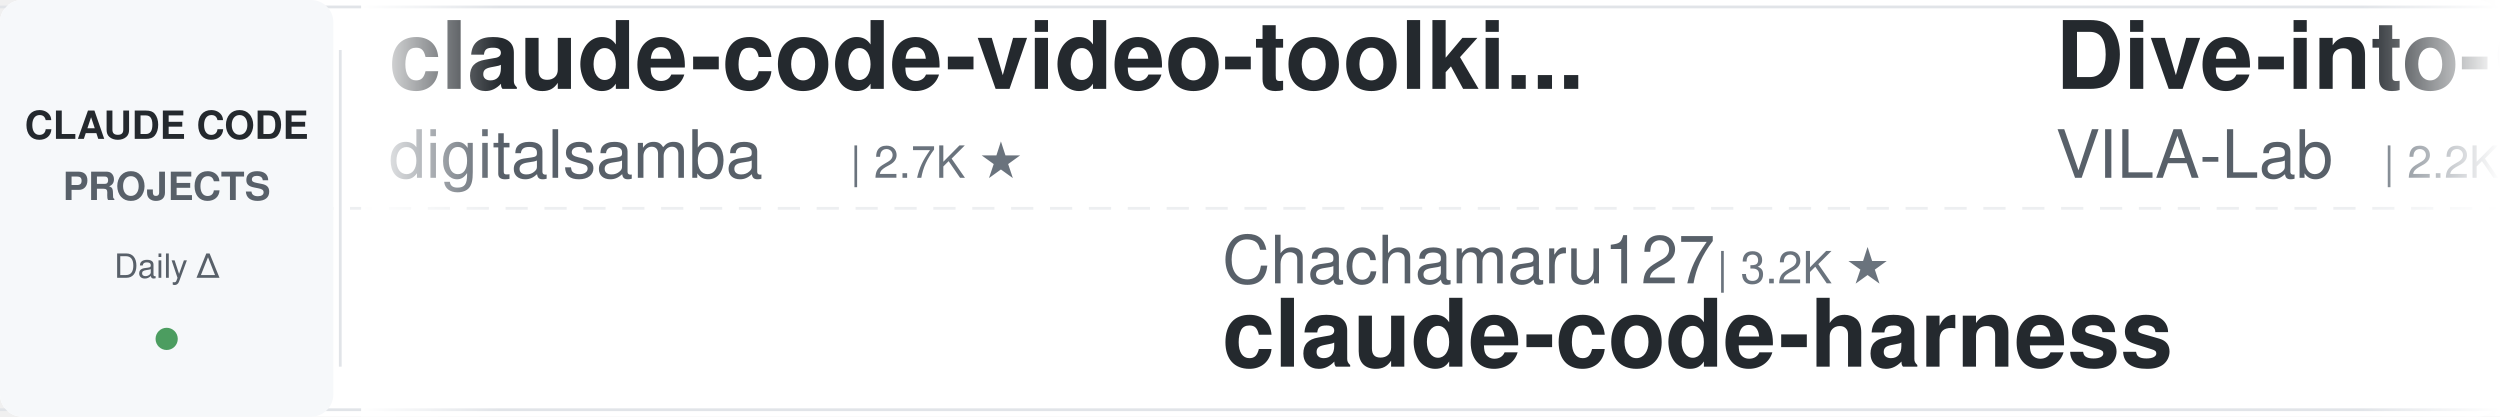
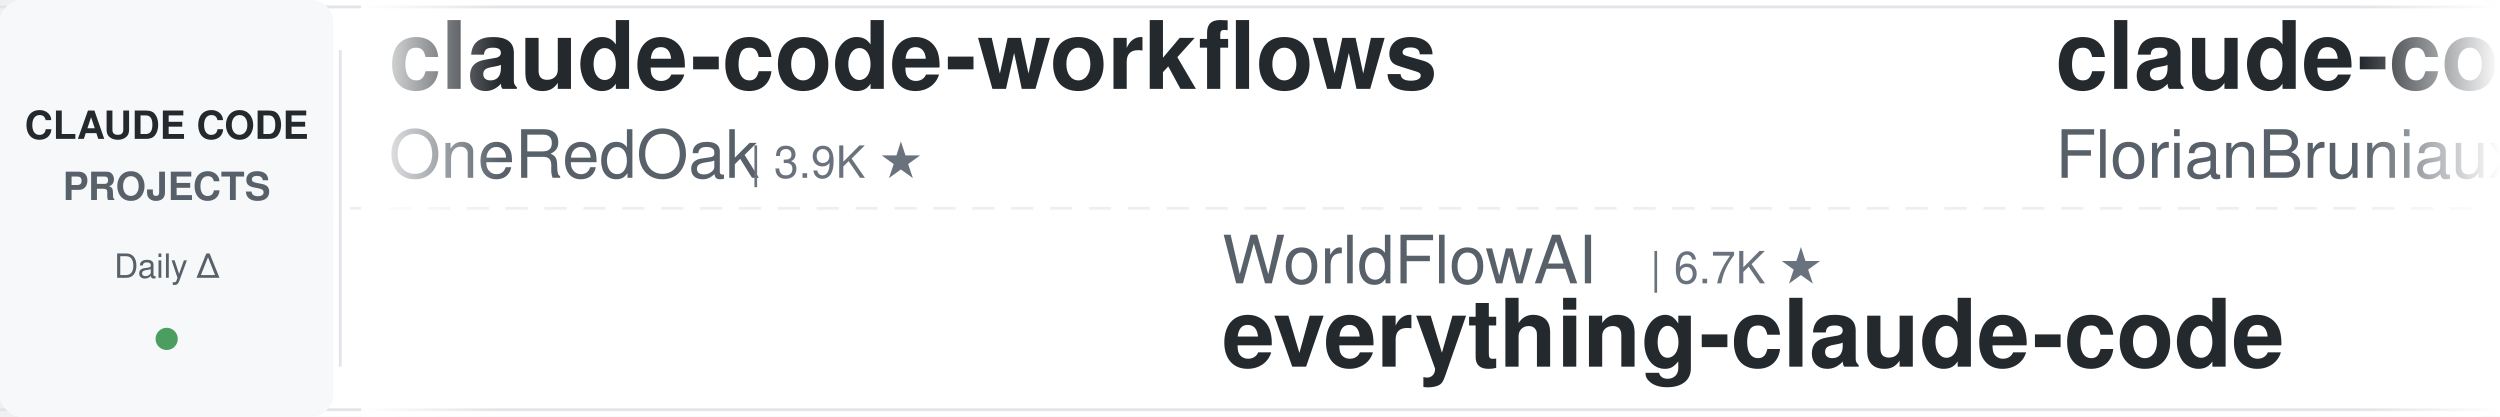
<svg xmlns="http://www.w3.org/2000/svg" width="900" height="150">
  <defs>
    <linearGradient id="leftFade" x1="0%" y1="0%" x2="100%" y2="0%">
      <stop offset="0%" style="stop-color:#ffffff;stop-opacity:1" />
      <stop offset="100%" style="stop-color:#ffffff;stop-opacity:0" />
    </linearGradient>
    <linearGradient id="rightFade" x1="0%" y1="0%" x2="100%" y2="0%">
      <stop offset="0%" style="stop-color:#ffffff;stop-opacity:0" />
      <stop offset="100%" style="stop-color:#ffffff;stop-opacity:1" />
    </linearGradient>
  </defs>
  <rect width="900" height="150" fill="#ffffff" rx="8" />
  <rect x="0" y="2" width="900" height="1" fill="#e1e4e8" />
  <rect x="0" y="147" width="900" height="1" fill="#e1e4e8" />
  <line x1="0" y1="75" x2="900" y2="75" stroke="#e1e4e8" stroke-width="1" stroke-dasharray="8 6" opacity="0.6" />
  <rect x="0" y="0" width="120" height="150" fill="#f6f8fa" rx="8" />
  <text x="60" y="50" font-family="-apple-system, BlinkMacSystemFont, 'Segoe UI', Helvetica, Arial, sans-serif" font-size="14" font-weight="600" fill="#24292e" text-anchor="middle">CLAUDE CODE</text>
  <text x="60" y="72" font-family="-apple-system, BlinkMacSystemFont, 'Segoe UI', Helvetica, Arial, sans-serif" font-size="14" font-weight="600" fill="#586069" text-anchor="middle">PROJECTS</text>
  <text x="60" y="100" font-family="-apple-system, BlinkMacSystemFont, 'Segoe UI', Helvetica, Arial, sans-serif" font-size="12" font-weight="500" fill="#586069" text-anchor="middle">Daily Δ</text>
  <circle cx="60" cy="122" r="4" fill="#22863a" opacity="0.8" />
  <rect x="122" y="18" width="1" height="114" fill="#e1e4e8" />
  <clipPath id="tickerClip">
    <rect x="130" y="0" width="770" height="150" />
  </clipPath>
  <g clip-path="url(#tickerClip)">
    <g id="tickerItems">
      <animateTransform attributeName="transform" attributeType="XML" type="translate" from="0 0" to="-3000 0" dur="54s" repeatCount="indefinite" />
      <g transform="translate(0, 0)">
-         <text x="140" y="32" font-family="-apple-system, BlinkMacSystemFont, 'Segoe UI', Helvetica, Arial, sans-serif" font-size="34" font-weight="600" fill="#24292e">claude-code-video-toolki...</text>
-         <text x="140" y="64" font-family="-apple-system, BlinkMacSystemFont, 'Segoe UI', Helvetica, Arial, sans-serif" font-size="24" font-weight="400" fill="#586069">digitalsamba</text>
-         <text x="306" y="64" font-family="-apple-system, BlinkMacSystemFont, 'Segoe UI', Helvetica, Arial, sans-serif" font-size="16" font-weight="500" fill="#6a737d">| 2.7K ★</text>
+         <text x="140" y="32" font-family="-apple-system, BlinkMacSystemFont, 'Segoe UI', Helvetica, Arial, sans-serif" font-size="34" font-weight="600" fill="#24292e">claude-code-workflows</text>
+         <text x="140" y="64" font-family="-apple-system, BlinkMacSystemFont, 'Segoe UI', Helvetica, Arial, sans-serif" font-size="24" font-weight="400" fill="#586069">OneRedOak</text>
+         <text x="270" y="64" font-family="-apple-system, BlinkMacSystemFont, 'Segoe UI', Helvetica, Arial, sans-serif" font-size="16" font-weight="500" fill="#6a737d">| 3.9K ★</text>
      </g>
      <g transform="translate(300, 0)">
-         <text x="140" y="102" font-family="-apple-system, BlinkMacSystemFont, 'Segoe UI', Helvetica, Arial, sans-serif" font-size="24" font-weight="400" fill="#586069">Chachamaru127</text>
-         <text x="318" y="102" font-family="-apple-system, BlinkMacSystemFont, 'Segoe UI', Helvetica, Arial, sans-serif" font-size="16" font-weight="500" fill="#6a737d">| 3.2K ★</text>
-         <text x="140" y="132" font-family="-apple-system, BlinkMacSystemFont, 'Segoe UI', Helvetica, Arial, sans-serif" font-size="34" font-weight="600" fill="#24292e">claude-code-harness</text>
+         <text x="140" y="102" font-family="-apple-system, BlinkMacSystemFont, 'Segoe UI', Helvetica, Arial, sans-serif" font-size="24" font-weight="400" fill="#586069">WorldFlowAI</text>
+         <text x="294" y="102" font-family="-apple-system, BlinkMacSystemFont, 'Segoe UI', Helvetica, Arial, sans-serif" font-size="16" font-weight="500" fill="#6a737d">| 6.7K ★</text>
+         <text x="140" y="132" font-family="-apple-system, BlinkMacSystemFont, 'Segoe UI', Helvetica, Arial, sans-serif" font-size="34" font-weight="600" fill="#24292e">everything-claude-code</text>
      </g>
      <g transform="translate(600, 0)">
-         <text x="140" y="32" font-family="-apple-system, BlinkMacSystemFont, 'Segoe UI', Helvetica, Arial, sans-serif" font-size="34" font-weight="600" fill="#24292e">Dive-into-Claude-Code</text>
-         <text x="140" y="64" font-family="-apple-system, BlinkMacSystemFont, 'Segoe UI', Helvetica, Arial, sans-serif" font-size="24" font-weight="400" fill="#586069">VILA-Lab</text>
-         <text x="258" y="64" font-family="-apple-system, BlinkMacSystemFont, 'Segoe UI', Helvetica, Arial, sans-serif" font-size="16" font-weight="500" fill="#6a737d">| 2.2K ★</text>
+         <text x="140" y="32" font-family="-apple-system, BlinkMacSystemFont, 'Segoe UI', Helvetica, Arial, sans-serif" font-size="34" font-weight="600" fill="#24292e">claude-code-ultimate-gui...</text>
+         <text x="140" y="64" font-family="-apple-system, BlinkMacSystemFont, 'Segoe UI', Helvetica, Arial, sans-serif" font-size="24" font-weight="400" fill="#586069">FlorianBruniaux</text>
+         <text x="342" y="64" font-family="-apple-system, BlinkMacSystemFont, 'Segoe UI', Helvetica, Arial, sans-serif" font-size="16" font-weight="500" fill="#6a737d">| 6.5K ★</text>
      </g>
      <g transform="translate(900, 0)">
-         <text x="140" y="102" font-family="-apple-system, BlinkMacSystemFont, 'Segoe UI', Helvetica, Arial, sans-serif" font-size="24" font-weight="400" fill="#586069">alejandrobalderas</text>
-         <text x="366" y="102" font-family="-apple-system, BlinkMacSystemFont, 'Segoe UI', Helvetica, Arial, sans-serif" font-size="16" font-weight="500" fill="#6a737d">| 3.0K ★</text>
-         <text x="140" y="132" font-family="-apple-system, BlinkMacSystemFont, 'Segoe UI', Helvetica, Arial, sans-serif" font-size="34" font-weight="600" fill="#24292e">claude-code-from-source</text>
+         <text x="140" y="102" font-family="-apple-system, BlinkMacSystemFont, 'Segoe UI', Helvetica, Arial, sans-serif" font-size="24" font-weight="400" fill="#586069">Yeachan-Heo</text>
+         <text x="294" y="102" font-family="-apple-system, BlinkMacSystemFont, 'Segoe UI', Helvetica, Arial, sans-serif" font-size="16" font-weight="500" fill="#6a737d">| 41.0K ★</text>
+         <text x="140" y="132" font-family="-apple-system, BlinkMacSystemFont, 'Segoe UI', Helvetica, Arial, sans-serif" font-size="34" font-weight="600" fill="#24292e">oh-my-claudecode</text>
      </g>
      <g transform="translate(1200, 0)">
        <text x="140" y="32" font-family="-apple-system, BlinkMacSystemFont, 'Segoe UI', Helvetica, Arial, sans-serif" font-size="34" font-weight="600" fill="#24292e">claude_codex_bridge</text>
        <text x="140" y="64" font-family="-apple-system, BlinkMacSystemFont, 'Segoe UI', Helvetica, Arial, sans-serif" font-size="24" font-weight="400" fill="#586069">SeemSeam</text>
        <text x="258" y="64" font-family="-apple-system, BlinkMacSystemFont, 'Segoe UI', Helvetica, Arial, sans-serif" font-size="16" font-weight="500" fill="#6a737d">| 3.6K ★</text>
      </g>
      <g transform="translate(1500, 0)">
-         <text x="140" y="102" font-family="-apple-system, BlinkMacSystemFont, 'Segoe UI', Helvetica, Arial, sans-serif" font-size="24" font-weight="400" fill="#586069">pedrohcgs</text>
-         <text x="270" y="102" font-family="-apple-system, BlinkMacSystemFont, 'Segoe UI', Helvetica, Arial, sans-serif" font-size="16" font-weight="500" fill="#6a737d">| 1.7K ★</text>
-         <text x="140" y="132" font-family="-apple-system, BlinkMacSystemFont, 'Segoe UI', Helvetica, Arial, sans-serif" font-size="34" font-weight="600" fill="#24292e">claude-code-my-workflow</text>
+         <text x="140" y="102" font-family="-apple-system, BlinkMacSystemFont, 'Segoe UI', Helvetica, Arial, sans-serif" font-size="24" font-weight="400" fill="#586069">anthropics</text>
+         <text x="282" y="102" font-family="-apple-system, BlinkMacSystemFont, 'Segoe UI', Helvetica, Arial, sans-serif" font-size="16" font-weight="500" fill="#6a737d">| 1.1K ★</text>
+         <text x="140" y="132" font-family="-apple-system, BlinkMacSystemFont, 'Segoe UI', Helvetica, Arial, sans-serif" font-size="34" font-weight="600" fill="#24292e">claude-code-base-action</text>
      </g>
      <g transform="translate(1800, 0)">
-         <text x="140" y="32" font-family="-apple-system, BlinkMacSystemFont, 'Segoe UI', Helvetica, Arial, sans-serif" font-size="34" font-weight="600" fill="#24292e">claude-code-tudou</text>
-         <text x="140" y="64" font-family="-apple-system, BlinkMacSystemFont, 'Segoe UI', Helvetica, Arial, sans-serif" font-size="24" font-weight="400" fill="#586069">AICoderTudou</text>
-         <text x="306" y="64" font-family="-apple-system, BlinkMacSystemFont, 'Segoe UI', Helvetica, Arial, sans-serif" font-size="16" font-weight="500" fill="#6a737d">| 494 ★</text>
+         <text x="140" y="32" font-family="-apple-system, BlinkMacSystemFont, 'Segoe UI', Helvetica, Arial, sans-serif" font-size="34" font-weight="600" fill="#24292e">system_prompts_leaks</text>
+         <text x="140" y="64" font-family="-apple-system, BlinkMacSystemFont, 'Segoe UI', Helvetica, Arial, sans-serif" font-size="24" font-weight="400" fill="#586069">asgeirtj</text>
+         <text x="258" y="64" font-family="-apple-system, BlinkMacSystemFont, 'Segoe UI', Helvetica, Arial, sans-serif" font-size="16" font-weight="500" fill="#6a737d">| 71.8K ★</text>
      </g>
      <g transform="translate(2100, 0)">
-         <text x="140" y="102" font-family="-apple-system, BlinkMacSystemFont, 'Segoe UI', Helvetica, Arial, sans-serif" font-size="24" font-weight="400" fill="#586069">anthropics</text>
-         <text x="282" y="102" font-family="-apple-system, BlinkMacSystemFont, 'Segoe UI', Helvetica, Arial, sans-serif" font-size="16" font-weight="500" fill="#6a737d">| 10.0K ★</text>
-         <text x="140" y="132" font-family="-apple-system, BlinkMacSystemFont, 'Segoe UI', Helvetica, Arial, sans-serif" font-size="34" font-weight="600" fill="#24292e">claude-code-action</text>
+         <text x="140" y="102" font-family="-apple-system, BlinkMacSystemFont, 'Segoe UI', Helvetica, Arial, sans-serif" font-size="24" font-weight="400" fill="#586069">darcyegb</text>
+         <text x="258" y="102" font-family="-apple-system, BlinkMacSystemFont, 'Segoe UI', Helvetica, Arial, sans-serif" font-size="16" font-weight="500" fill="#6a737d">| 782 ★</text>
+         <text x="140" y="132" font-family="-apple-system, BlinkMacSystemFont, 'Segoe UI', Helvetica, Arial, sans-serif" font-size="34" font-weight="600" fill="#24292e">ClaudeCodeAgents</text>
      </g>
      <g transform="translate(2400, 0)">
-         <text x="140" y="32" font-family="-apple-system, BlinkMacSystemFont, 'Segoe UI', Helvetica, Arial, sans-serif" font-size="34" font-weight="600" fill="#24292e">everything-claude-code-z...</text>
-         <text x="140" y="64" font-family="-apple-system, BlinkMacSystemFont, 'Segoe UI', Helvetica, Arial, sans-serif" font-size="24" font-weight="400" fill="#586069">xu-xiang</text>
-         <text x="258" y="64" font-family="-apple-system, BlinkMacSystemFont, 'Segoe UI', Helvetica, Arial, sans-serif" font-size="16" font-weight="500" fill="#6a737d">| 2.0K ★</text>
+         <text x="140" y="32" font-family="-apple-system, BlinkMacSystemFont, 'Segoe UI', Helvetica, Arial, sans-serif" font-size="34" font-weight="600" fill="#24292e">claude-code-skills</text>
+         <text x="140" y="64" font-family="-apple-system, BlinkMacSystemFont, 'Segoe UI', Helvetica, Arial, sans-serif" font-size="24" font-weight="400" fill="#586069">daymade</text>
+         <text x="246" y="64" font-family="-apple-system, BlinkMacSystemFont, 'Segoe UI', Helvetica, Arial, sans-serif" font-size="16" font-weight="500" fill="#6a737d">| 1.5K ★</text>
      </g>
      <g transform="translate(2700, 0)">
-         <text x="140" y="102" font-family="-apple-system, BlinkMacSystemFont, 'Segoe UI', Helvetica, Arial, sans-serif" font-size="24" font-weight="400" fill="#586069">Pimzino</text>
-         <text x="246" y="102" font-family="-apple-system, BlinkMacSystemFont, 'Segoe UI', Helvetica, Arial, sans-serif" font-size="16" font-weight="500" fill="#6a737d">| 3.9K ★</text>
-         <text x="140" y="132" font-family="-apple-system, BlinkMacSystemFont, 'Segoe UI', Helvetica, Arial, sans-serif" font-size="34" font-weight="600" fill="#24292e">claude-code-spec-workflo...</text>
+         <text x="140" y="102" font-family="-apple-system, BlinkMacSystemFont, 'Segoe UI', Helvetica, Arial, sans-serif" font-size="24" font-weight="400" fill="#586069">ccplugins</text>
+         <text x="270" y="102" font-family="-apple-system, BlinkMacSystemFont, 'Segoe UI', Helvetica, Arial, sans-serif" font-size="16" font-weight="500" fill="#6a737d">| 1.0K ★</text>
+         <text x="140" y="132" font-family="-apple-system, BlinkMacSystemFont, 'Segoe UI', Helvetica, Arial, sans-serif" font-size="34" font-weight="600" fill="#24292e">awesome-claude-code-plug...</text>
      </g>
      <g transform="translate(3000, 0)">
-         <text x="140" y="32" font-family="-apple-system, BlinkMacSystemFont, 'Segoe UI', Helvetica, Arial, sans-serif" font-size="34" font-weight="600" fill="#24292e">claude-code-video-toolki...</text>
-         <text x="140" y="64" font-family="-apple-system, BlinkMacSystemFont, 'Segoe UI', Helvetica, Arial, sans-serif" font-size="24" font-weight="400" fill="#586069">digitalsamba</text>
-         <text x="306" y="64" font-family="-apple-system, BlinkMacSystemFont, 'Segoe UI', Helvetica, Arial, sans-serif" font-size="16" font-weight="500" fill="#6a737d">| 2.7K ★</text>
+         <text x="140" y="32" font-family="-apple-system, BlinkMacSystemFont, 'Segoe UI', Helvetica, Arial, sans-serif" font-size="34" font-weight="600" fill="#24292e">claude-code-workflows</text>
+         <text x="140" y="64" font-family="-apple-system, BlinkMacSystemFont, 'Segoe UI', Helvetica, Arial, sans-serif" font-size="24" font-weight="400" fill="#586069">OneRedOak</text>
+         <text x="270" y="64" font-family="-apple-system, BlinkMacSystemFont, 'Segoe UI', Helvetica, Arial, sans-serif" font-size="16" font-weight="500" fill="#6a737d">| 3.9K ★</text>
      </g>
      <g transform="translate(3300, 0)">
-         <text x="140" y="102" font-family="-apple-system, BlinkMacSystemFont, 'Segoe UI', Helvetica, Arial, sans-serif" font-size="24" font-weight="400" fill="#586069">Chachamaru127</text>
-         <text x="318" y="102" font-family="-apple-system, BlinkMacSystemFont, 'Segoe UI', Helvetica, Arial, sans-serif" font-size="16" font-weight="500" fill="#6a737d">| 3.2K ★</text>
-         <text x="140" y="132" font-family="-apple-system, BlinkMacSystemFont, 'Segoe UI', Helvetica, Arial, sans-serif" font-size="34" font-weight="600" fill="#24292e">claude-code-harness</text>
+         <text x="140" y="102" font-family="-apple-system, BlinkMacSystemFont, 'Segoe UI', Helvetica, Arial, sans-serif" font-size="24" font-weight="400" fill="#586069">WorldFlowAI</text>
+         <text x="294" y="102" font-family="-apple-system, BlinkMacSystemFont, 'Segoe UI', Helvetica, Arial, sans-serif" font-size="16" font-weight="500" fill="#6a737d">| 6.7K ★</text>
+         <text x="140" y="132" font-family="-apple-system, BlinkMacSystemFont, 'Segoe UI', Helvetica, Arial, sans-serif" font-size="34" font-weight="600" fill="#24292e">everything-claude-code</text>
      </g>
      <g transform="translate(3600, 0)">
-         <text x="140" y="32" font-family="-apple-system, BlinkMacSystemFont, 'Segoe UI', Helvetica, Arial, sans-serif" font-size="34" font-weight="600" fill="#24292e">Dive-into-Claude-Code</text>
-         <text x="140" y="64" font-family="-apple-system, BlinkMacSystemFont, 'Segoe UI', Helvetica, Arial, sans-serif" font-size="24" font-weight="400" fill="#586069">VILA-Lab</text>
-         <text x="258" y="64" font-family="-apple-system, BlinkMacSystemFont, 'Segoe UI', Helvetica, Arial, sans-serif" font-size="16" font-weight="500" fill="#6a737d">| 2.2K ★</text>
+         <text x="140" y="32" font-family="-apple-system, BlinkMacSystemFont, 'Segoe UI', Helvetica, Arial, sans-serif" font-size="34" font-weight="600" fill="#24292e">claude-code-ultimate-gui...</text>
+         <text x="140" y="64" font-family="-apple-system, BlinkMacSystemFont, 'Segoe UI', Helvetica, Arial, sans-serif" font-size="24" font-weight="400" fill="#586069">FlorianBruniaux</text>
+         <text x="342" y="64" font-family="-apple-system, BlinkMacSystemFont, 'Segoe UI', Helvetica, Arial, sans-serif" font-size="16" font-weight="500" fill="#6a737d">| 6.5K ★</text>
      </g>
      <g transform="translate(3900, 0)">
-         <text x="140" y="102" font-family="-apple-system, BlinkMacSystemFont, 'Segoe UI', Helvetica, Arial, sans-serif" font-size="24" font-weight="400" fill="#586069">alejandrobalderas</text>
-         <text x="366" y="102" font-family="-apple-system, BlinkMacSystemFont, 'Segoe UI', Helvetica, Arial, sans-serif" font-size="16" font-weight="500" fill="#6a737d">| 3.0K ★</text>
-         <text x="140" y="132" font-family="-apple-system, BlinkMacSystemFont, 'Segoe UI', Helvetica, Arial, sans-serif" font-size="34" font-weight="600" fill="#24292e">claude-code-from-source</text>
+         <text x="140" y="102" font-family="-apple-system, BlinkMacSystemFont, 'Segoe UI', Helvetica, Arial, sans-serif" font-size="24" font-weight="400" fill="#586069">Yeachan-Heo</text>
+         <text x="294" y="102" font-family="-apple-system, BlinkMacSystemFont, 'Segoe UI', Helvetica, Arial, sans-serif" font-size="16" font-weight="500" fill="#6a737d">| 41.0K ★</text>
+         <text x="140" y="132" font-family="-apple-system, BlinkMacSystemFont, 'Segoe UI', Helvetica, Arial, sans-serif" font-size="34" font-weight="600" fill="#24292e">oh-my-claudecode</text>
      </g>
    </g>
  </g>
  <rect x="130" y="0" width="50" height="150" fill="url(#leftFade)" />
  <rect x="850" y="0" width="50" height="150" fill="url(#rightFade)" />
</svg>
